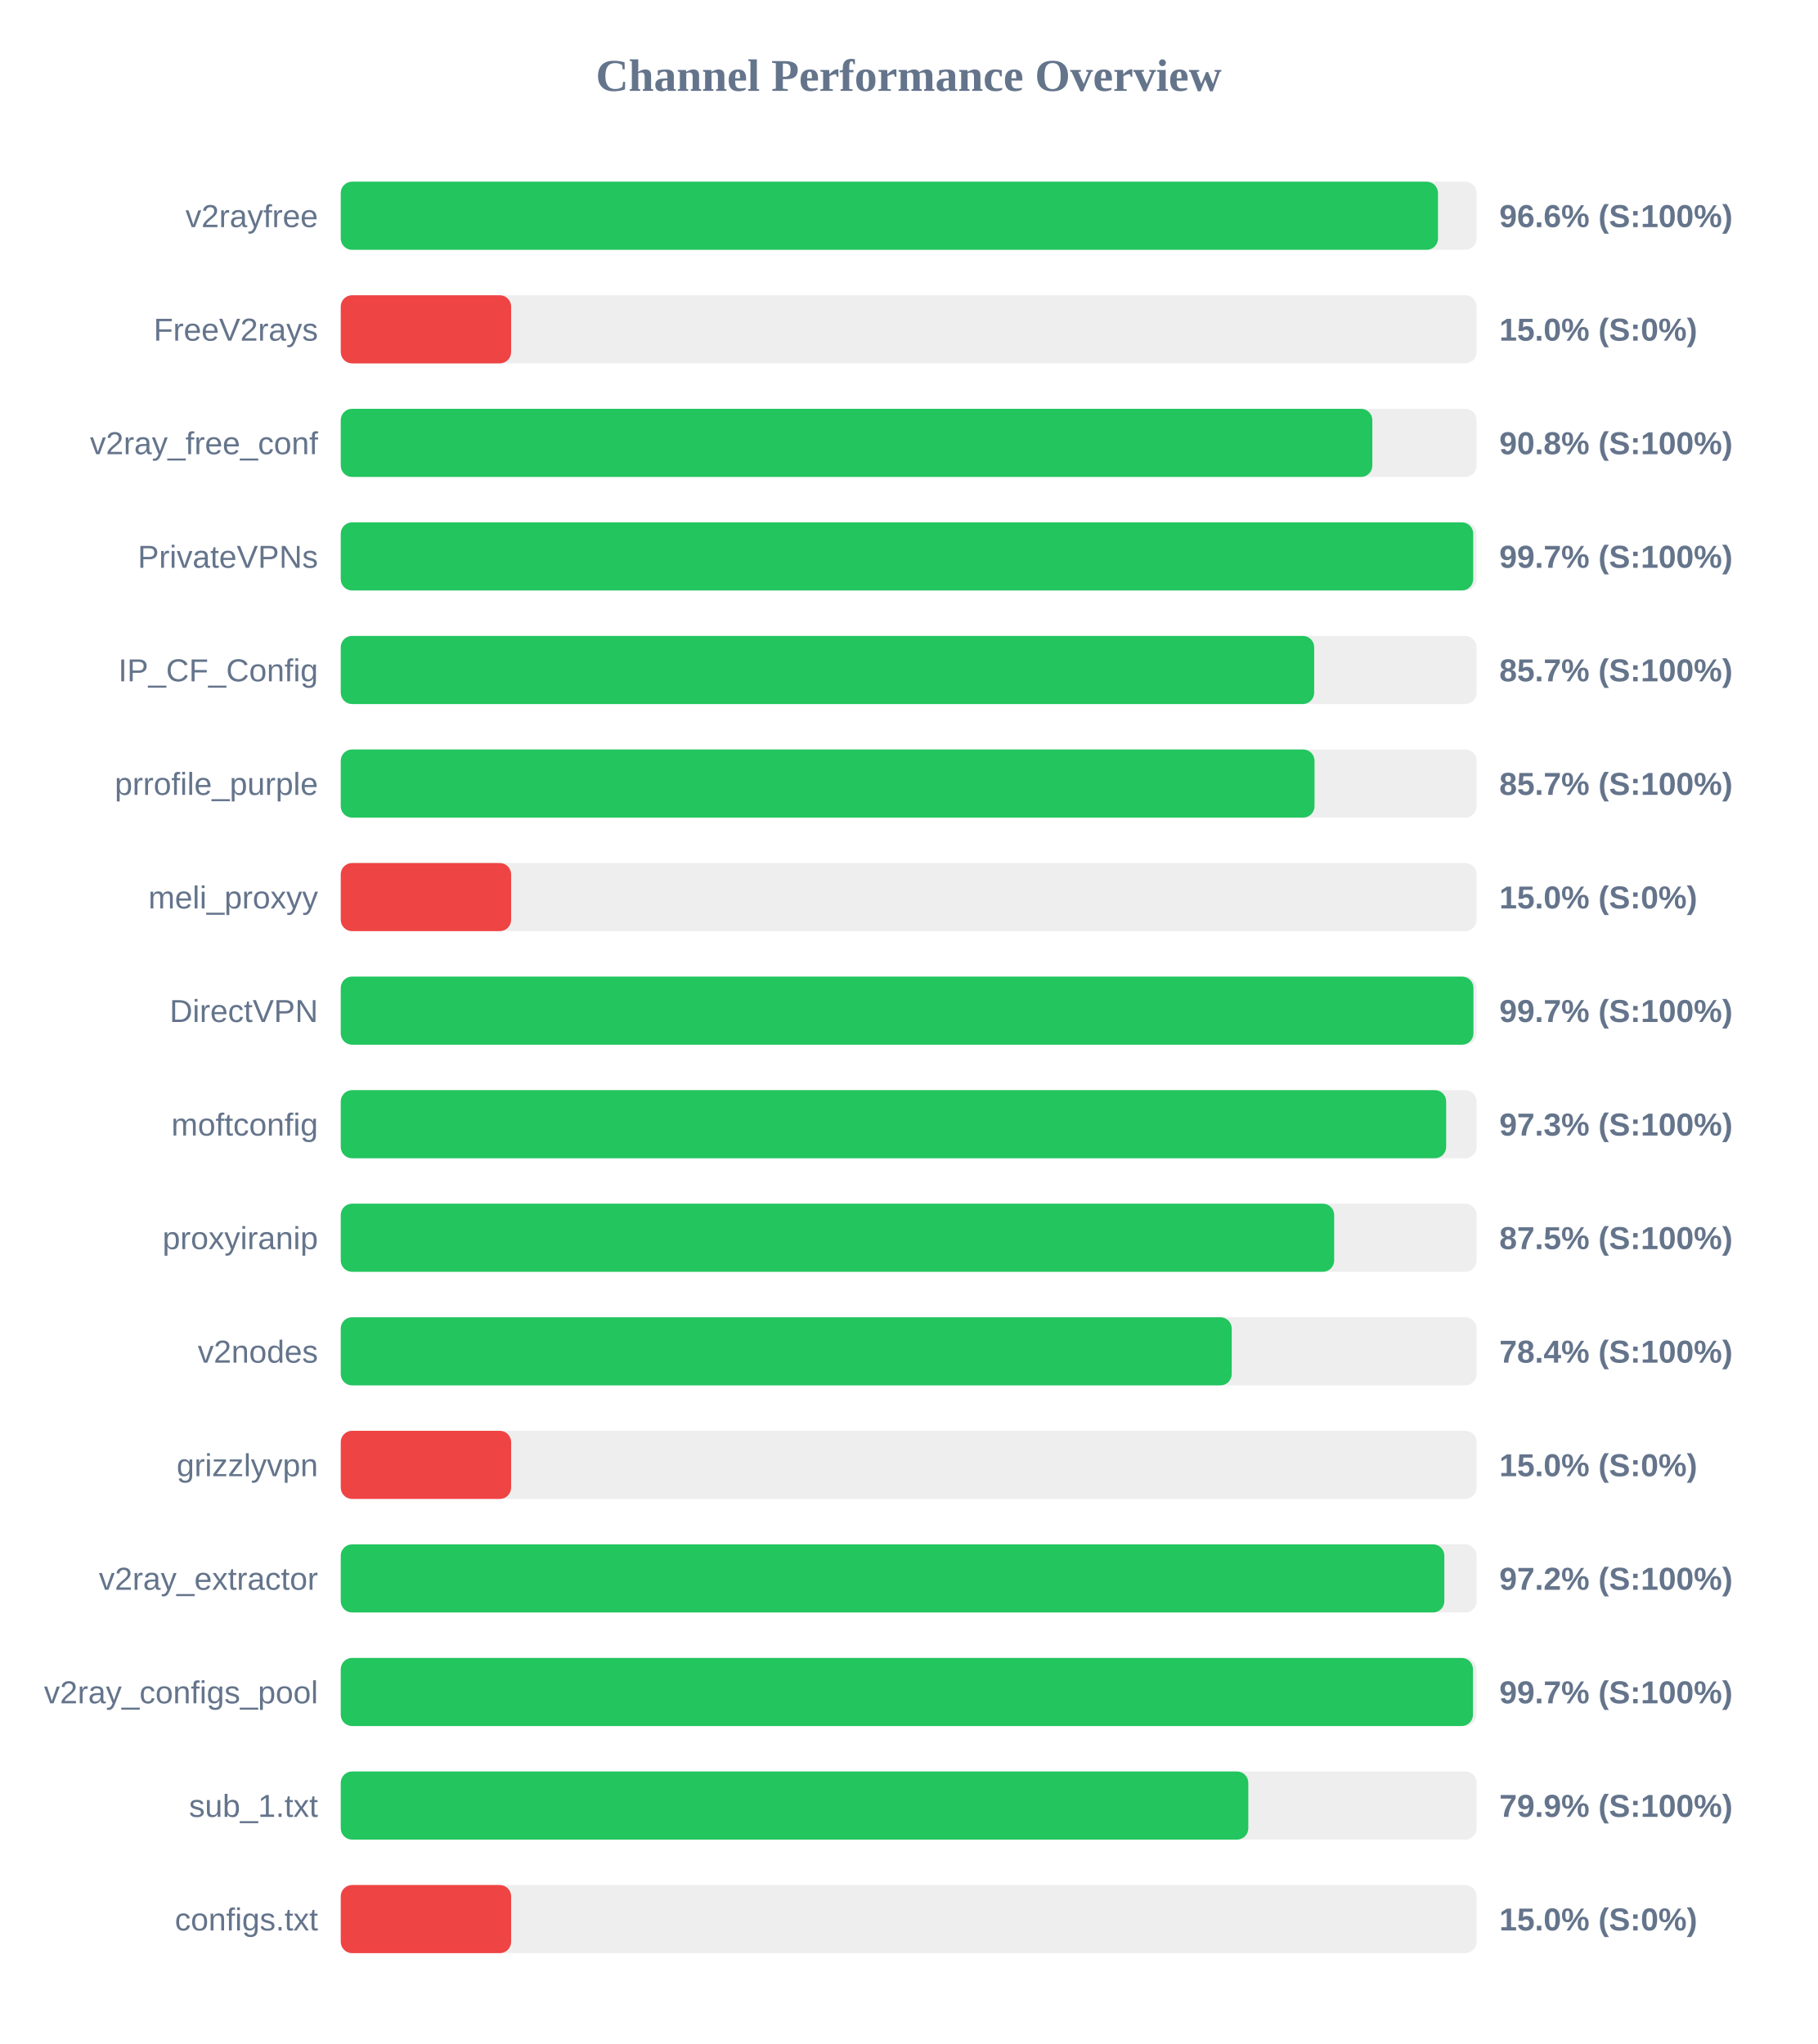
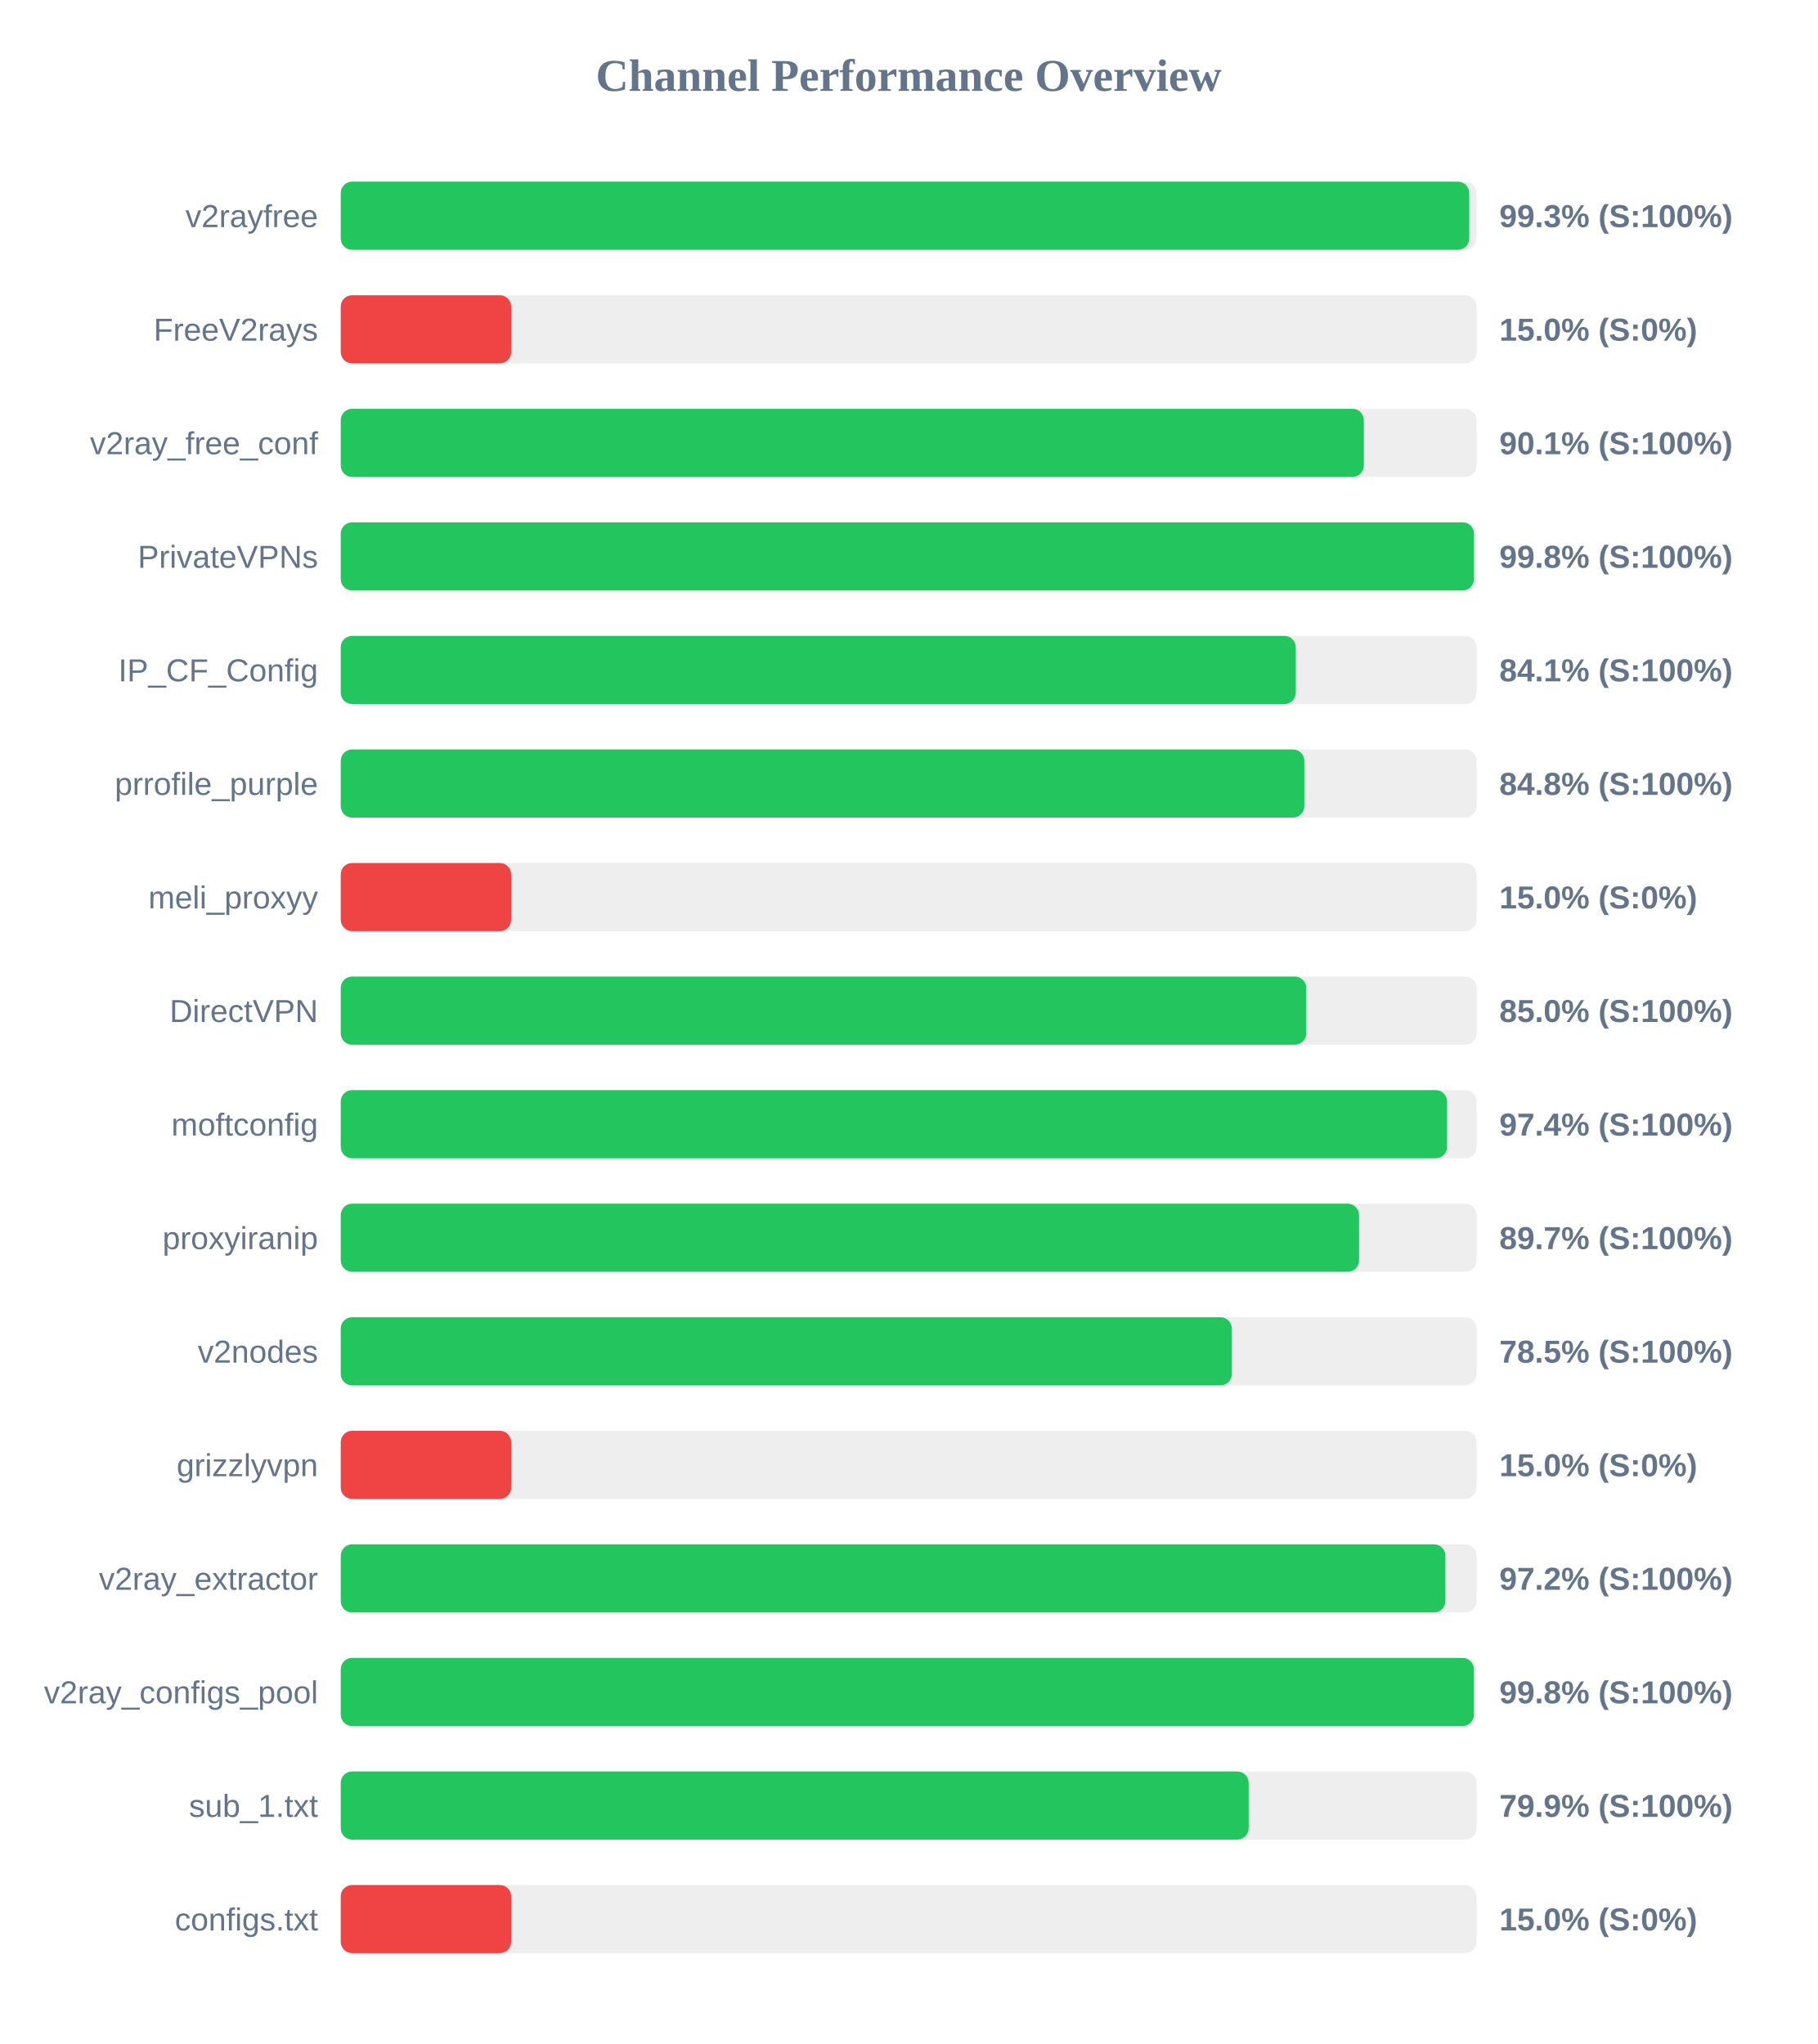
<svg xmlns="http://www.w3.org/2000/svg" width="800" height="900" version="1.1">
  <style>
        .row { font: 14px Arial; fill: #64748b; }
        .score { font: bold 14px Arial; fill: #64748b; }
    </style>
  <text x="400" y="40" text-anchor="middle" font-size="20px" font-weight="bold" fill="#64748b">Channel Performance Overview</text>
  <rect x="150" y="80" width="500" height="30" fill="#eee" rx="5" />
-   <rect x="150" y="80" width="483.0" height="30" fill="#22c55e" rx="5" />
+   <rect x="150" y="80" width="496.75" height="30" fill="#22c55e" rx="5" />
  <text x="140" y="100" text-anchor="end" class="row">v2rayfree</text>
-   <text x="660" y="100" text-anchor="start" class="score">96.6% (S:100%)</text>
+   <text x="660" y="100" text-anchor="start" class="score">99.3% (S:100%)</text>
  <rect x="150" y="130" width="500" height="30" fill="#eee" rx="5" />
  <rect x="150" y="130" width="75.0" height="30" fill="#ef4444" rx="5" />
  <text x="140" y="150" text-anchor="end" class="row">FreeV2rays</text>
  <text x="660" y="150" text-anchor="start" class="score">15.0% (S:0%)</text>
  <rect x="150" y="180" width="500" height="30" fill="#eee" rx="5" />
-   <rect x="150" y="180" width="454.1" height="30" fill="#22c55e" rx="5" />
+   <rect x="150" y="180" width="450.35" height="30" fill="#22c55e" rx="5" />
  <text x="140" y="200" text-anchor="end" class="row">v2ray_free_conf</text>
-   <text x="660" y="200" text-anchor="start" class="score">90.8% (S:100%)</text>
+   <text x="660" y="200" text-anchor="start" class="score">90.1% (S:100%)</text>
  <rect x="150" y="230" width="500" height="30" fill="#eee" rx="5" />
-   <rect x="150" y="230" width="498.5" height="30" fill="#22c55e" rx="5" />
+   <rect x="150" y="230" width="498.85" height="30" fill="#22c55e" rx="5" />
  <text x="140" y="250" text-anchor="end" class="row">PrivateVPNs</text>
-   <text x="660" y="250" text-anchor="start" class="score">99.7% (S:100%)</text>
+   <text x="660" y="250" text-anchor="start" class="score">99.8% (S:100%)</text>
  <rect x="150" y="280" width="500" height="30" fill="#eee" rx="5" />
-   <rect x="150" y="280" width="428.5" height="30" fill="#22c55e" rx="5" />
+   <rect x="150" y="280" width="420.4" height="30" fill="#22c55e" rx="5" />
  <text x="140" y="300" text-anchor="end" class="row">IP_CF_Config</text>
-   <text x="660" y="300" text-anchor="start" class="score">85.7% (S:100%)</text>
+   <text x="660" y="300" text-anchor="start" class="score">84.1% (S:100%)</text>
  <rect x="150" y="330" width="500" height="30" fill="#eee" rx="5" />
-   <rect x="150" y="330" width="428.65" height="30" fill="#22c55e" rx="5" />
+   <rect x="150" y="330" width="424.15" height="30" fill="#22c55e" rx="5" />
  <text x="140" y="350" text-anchor="end" class="row">prrofile_purple</text>
-   <text x="660" y="350" text-anchor="start" class="score">85.7% (S:100%)</text>
+   <text x="660" y="350" text-anchor="start" class="score">84.8% (S:100%)</text>
  <rect x="150" y="380" width="500" height="30" fill="#eee" rx="5" />
  <rect x="150" y="380" width="75.0" height="30" fill="#ef4444" rx="5" />
  <text x="140" y="400" text-anchor="end" class="row">meli_proxyy</text>
  <text x="660" y="400" text-anchor="start" class="score">15.0% (S:0%)</text>
  <rect x="150" y="430" width="500" height="30" fill="#eee" rx="5" />
-   <rect x="150" y="430" width="498.6" height="30" fill="#22c55e" rx="5" />
+   <rect x="150" y="430" width="425.0" height="30" fill="#22c55e" rx="5" />
  <text x="140" y="450" text-anchor="end" class="row">DirectVPN</text>
-   <text x="660" y="450" text-anchor="start" class="score">99.7% (S:100%)</text>
+   <text x="660" y="450" text-anchor="start" class="score">85.0% (S:100%)</text>
  <rect x="150" y="480" width="500" height="30" fill="#eee" rx="5" />
-   <rect x="150" y="480" width="486.6" height="30" fill="#22c55e" rx="5" />
+   <rect x="150" y="480" width="487.0" height="30" fill="#22c55e" rx="5" />
  <text x="140" y="500" text-anchor="end" class="row">moftconfig</text>
-   <text x="660" y="500" text-anchor="start" class="score">97.3% (S:100%)</text>
+   <text x="660" y="500" text-anchor="start" class="score">97.4% (S:100%)</text>
  <rect x="150" y="530" width="500" height="30" fill="#eee" rx="5" />
-   <rect x="150" y="530" width="437.3" height="30" fill="#22c55e" rx="5" />
+   <rect x="150" y="530" width="448.25" height="30" fill="#22c55e" rx="5" />
  <text x="140" y="550" text-anchor="end" class="row">proxyiranip</text>
-   <text x="660" y="550" text-anchor="start" class="score">87.5% (S:100%)</text>
+   <text x="660" y="550" text-anchor="start" class="score">89.7% (S:100%)</text>
  <rect x="150" y="580" width="500" height="30" fill="#eee" rx="5" />
-   <rect x="150" y="580" width="392.2" height="30" fill="#22c55e" rx="5" />
+   <rect x="150" y="580" width="392.25" height="30" fill="#22c55e" rx="5" />
  <text x="140" y="600" text-anchor="end" class="row">v2nodes</text>
-   <text x="660" y="600" text-anchor="start" class="score">78.4% (S:100%)</text>
+   <text x="660" y="600" text-anchor="start" class="score">78.5% (S:100%)</text>
  <rect x="150" y="630" width="500" height="30" fill="#eee" rx="5" />
  <rect x="150" y="630" width="75.0" height="30" fill="#ef4444" rx="5" />
  <text x="140" y="650" text-anchor="end" class="row">grizzlyvpn</text>
  <text x="660" y="650" text-anchor="start" class="score">15.0% (S:0%)</text>
  <rect x="150" y="680" width="500" height="30" fill="#eee" rx="5" />
-   <rect x="150" y="680" width="485.8" height="30" fill="#22c55e" rx="5" />
+   <rect x="150" y="680" width="486.25" height="30" fill="#22c55e" rx="5" />
  <text x="140" y="700" text-anchor="end" class="row">v2ray_extractor</text>
  <text x="660" y="700" text-anchor="start" class="score">97.2% (S:100%)</text>
  <rect x="150" y="730" width="500" height="30" fill="#eee" rx="5" />
-   <rect x="150" y="730" width="498.4" height="30" fill="#22c55e" rx="5" />
+   <rect x="150" y="730" width="498.8" height="30" fill="#22c55e" rx="5" />
  <text x="140" y="750" text-anchor="end" class="row">v2ray_configs_pool</text>
-   <text x="660" y="750" text-anchor="start" class="score">99.7% (S:100%)</text>
+   <text x="660" y="750" text-anchor="start" class="score">99.8% (S:100%)</text>
  <rect x="150" y="780" width="500" height="30" fill="#eee" rx="5" />
-   <rect x="150" y="780" width="399.5" height="30" fill="#22c55e" rx="5" />
+   <rect x="150" y="780" width="399.65" height="30" fill="#22c55e" rx="5" />
  <text x="140" y="800" text-anchor="end" class="row">sub_1.txt</text>
  <text x="660" y="800" text-anchor="start" class="score">79.9% (S:100%)</text>
  <rect x="150" y="830" width="500" height="30" fill="#eee" rx="5" />
  <rect x="150" y="830" width="75.0" height="30" fill="#ef4444" rx="5" />
  <text x="140" y="850" text-anchor="end" class="row">configs.txt</text>
  <text x="660" y="850" text-anchor="start" class="score">15.0% (S:0%)</text>
</svg>
